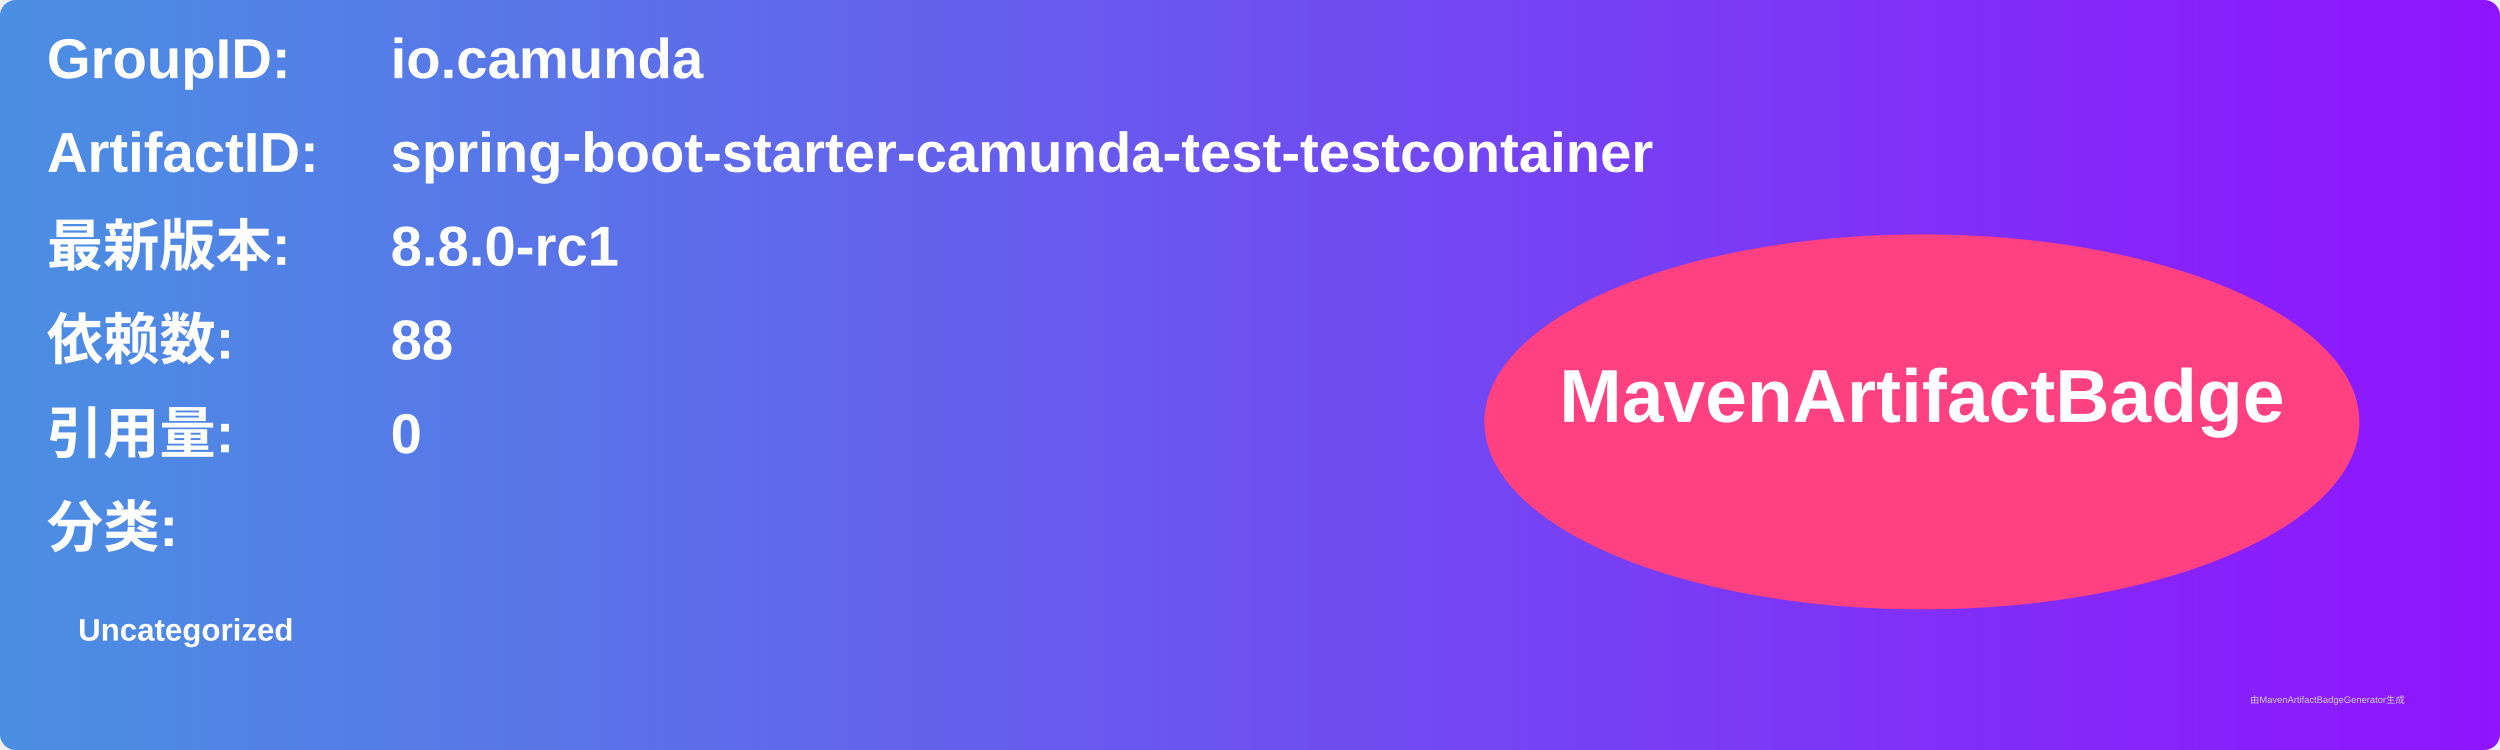
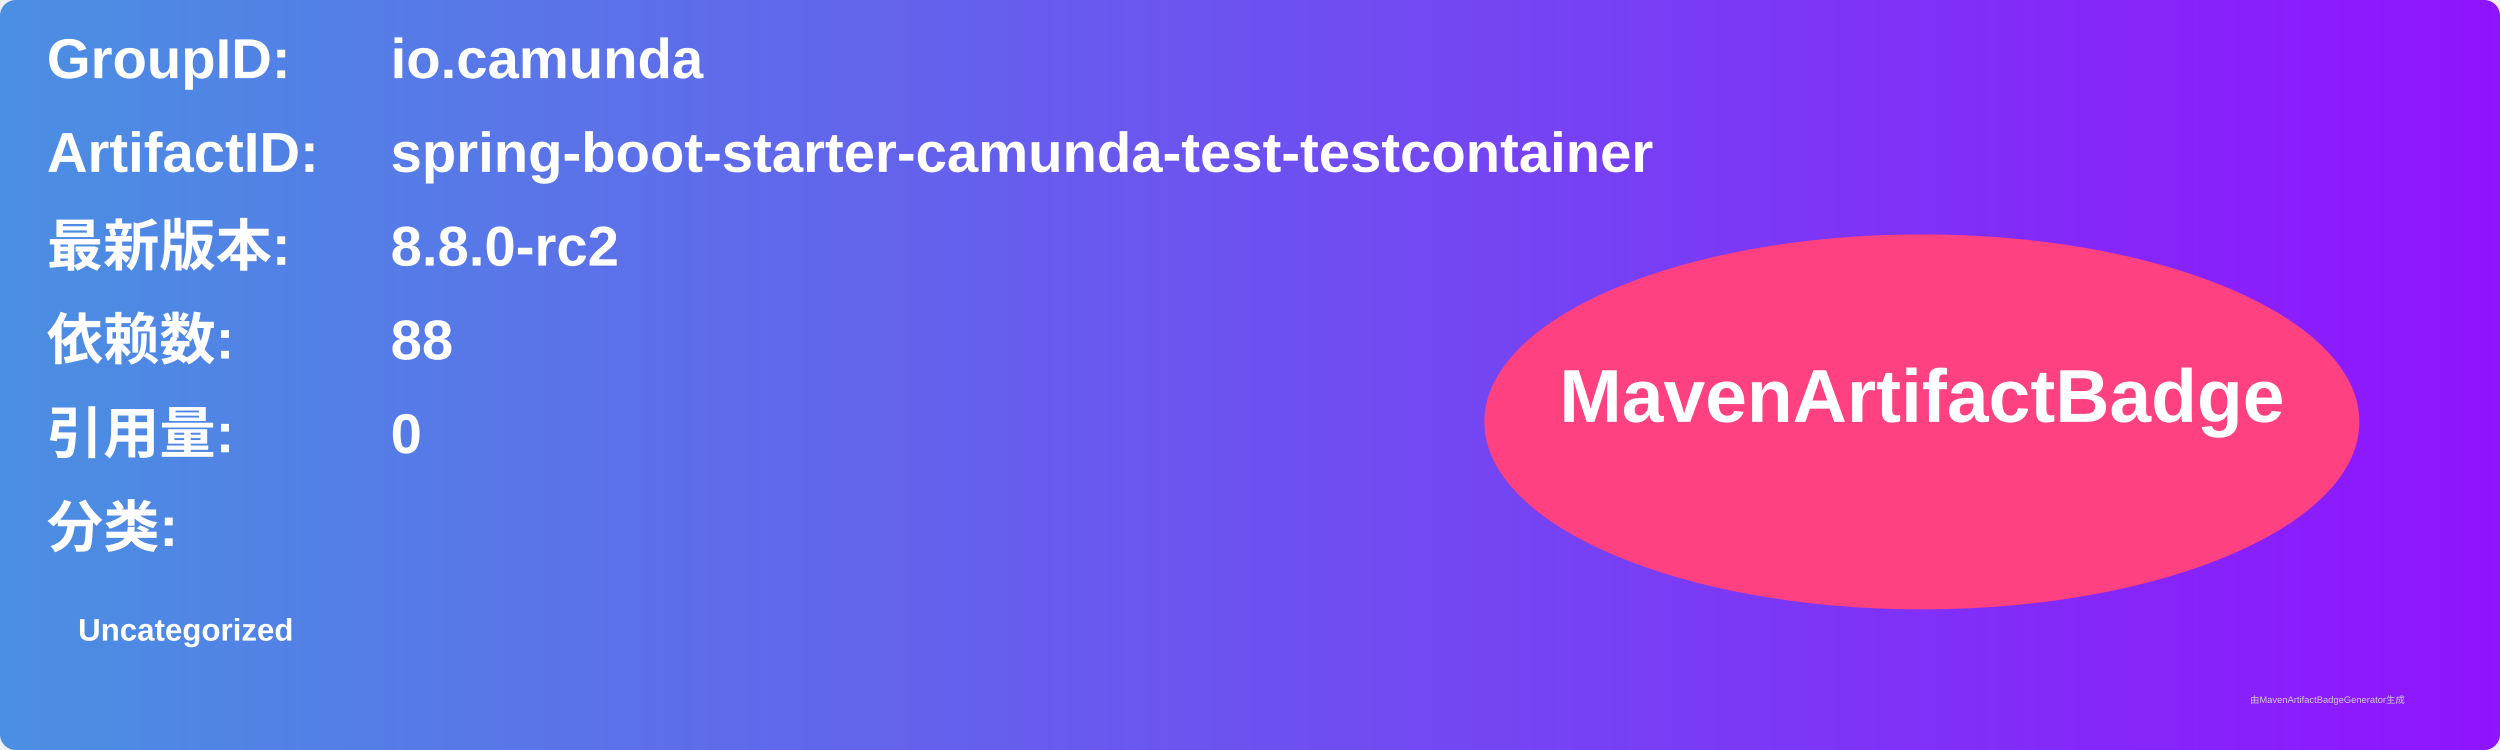
<svg xmlns="http://www.w3.org/2000/svg" width="800" height="240" viewBox="0 0 800 240">
  <linearGradient id="grad" x1="0%" y1="0%" x2="100%" y2="0%">
    <stop offset="0%" stop-color="#4a90e2" />
    <stop offset="100%" stop-color="#9013fe" />
  </linearGradient>
  <rect width="100%" height="100%" rx="5" ry="5" fill="url(#grad)" />
  <g transform="translate(15, 15)">
    <text x="0" y="10" font-family="Arial" font-size="18" fill="white" font-weight="bold" width="260">GroupID:</text>
    <text x="110" y="10" font-family="Arial" font-size="18" fill="white" font-weight="bold" width="460">io.camunda</text>
    <text x="0" y="40" font-family="Arial" font-size="18" fill="white" font-weight="bold" width="260">ArtifactID:</text>
    <text x="110" y="40" font-family="Arial" font-size="18" fill="white" font-weight="bold" width="460">spring-boot-starter-camunda-test-testcontainer</text>
    <text x="0" y="70" font-family="Arial" font-size="18" fill="white" font-weight="bold">最新版本:</text>
    <text x="110" y="70" font-family="Arial" font-size="18" fill="white" font-weight="bold">
-       <tspan font-weight="bold">8.8.0-rc1</tspan>
+       <tspan font-weight="bold">8.8.0-rc2</tspan>
    </text>
    <text x="0" y="100" font-family="Arial" font-size="18" fill="white" font-weight="bold">依赖数: </text>
    <text x="110" y="100" font-family="Arial" font-size="18" fill="white">
      <tspan font-weight="bold">88</tspan>
    </text>
    <text x="0" y="130" font-family="Arial" font-size="18" fill="white" font-weight="bold">引用量: </text>
    <text x="110" y="130" font-family="Arial" font-size="18" fill="white">
      <tspan font-weight="bold">0</tspan>
    </text>
    <text x="0" y="160" font-family="Arial" font-size="18" fill="white" font-weight="bold">分类:</text>
    <text x="10" y="190" font-family="Arial" font-size="10" fill="white">
      <tspan font-weight="bold">Uncategorized</tspan>
    </text>
    <ellipse cx="600" cy="120" rx="140" ry="60" fill="#ff4081" />
    <text x="600" y="120" text-anchor="middle" font-family="Arial" font-size="24" fill="white" font-weight="bold">MavenArtifactBadge</text>
  </g>
  <text x="720" y="225" font-family="Arial" font-size="3" fill="#d0d0d0">由MavenArtifactBadgeGenerator生成</text>
</svg>
